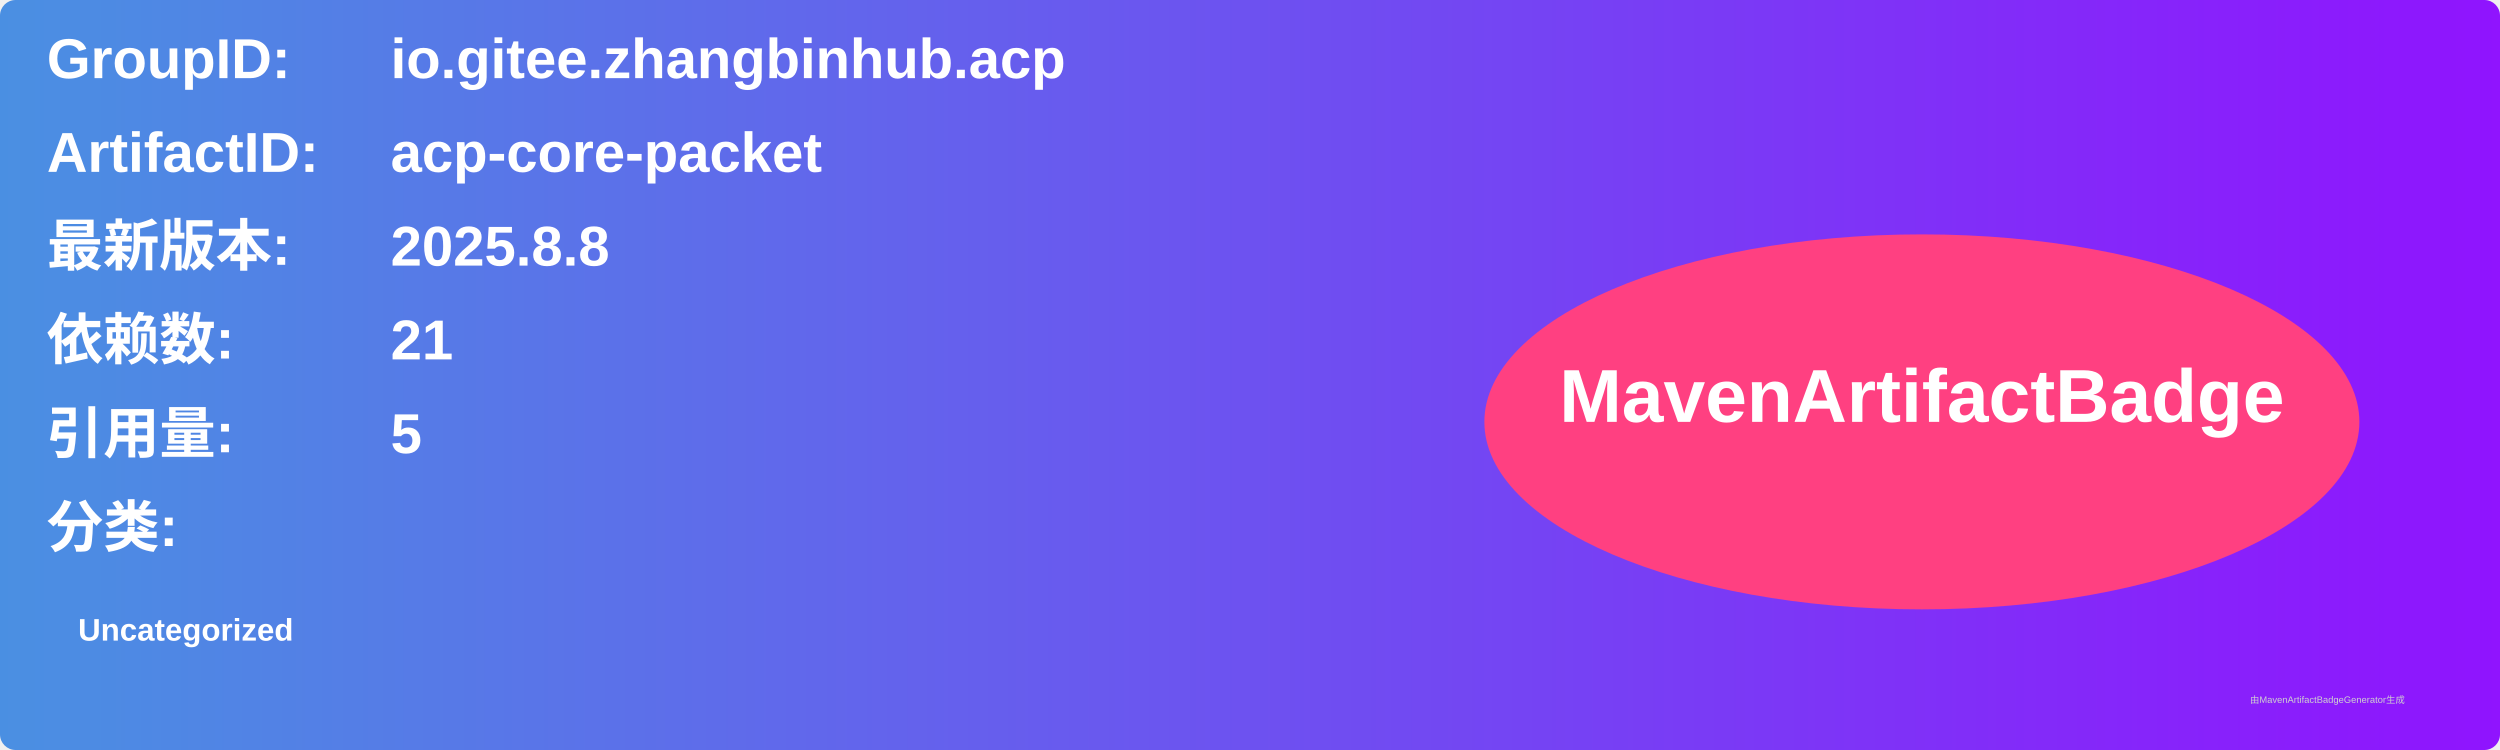
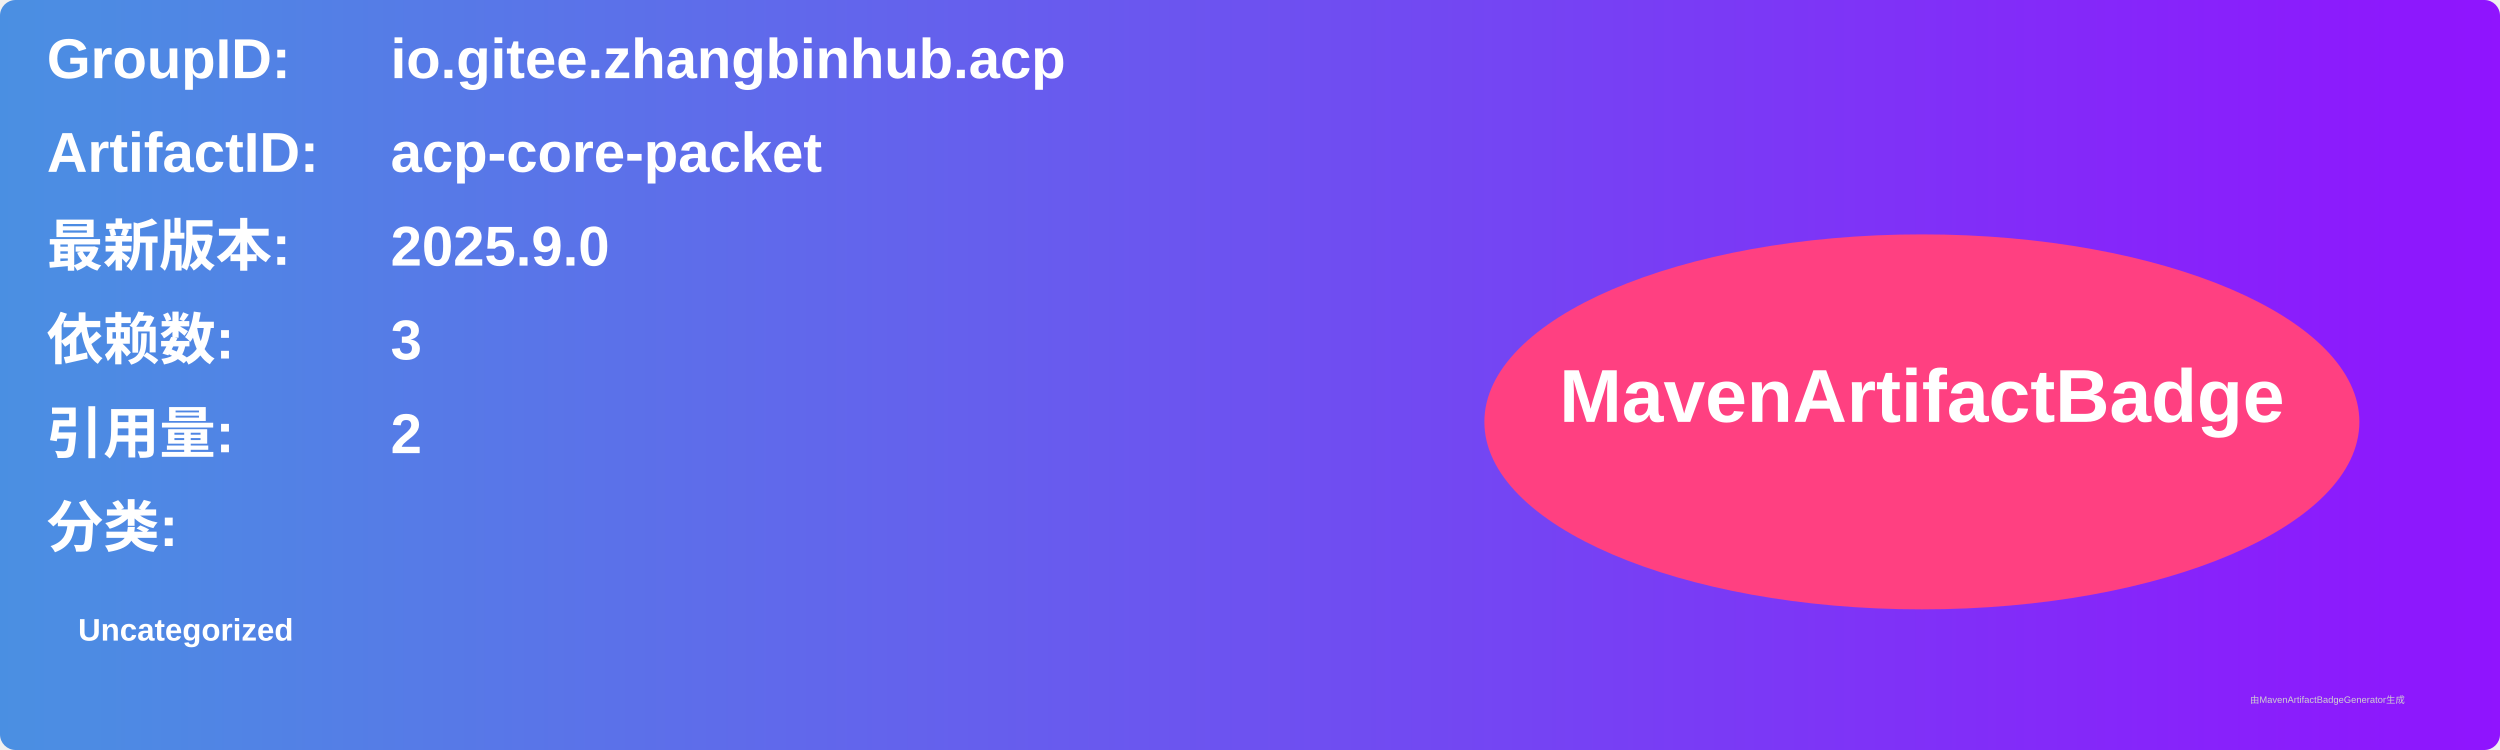
<svg xmlns="http://www.w3.org/2000/svg" width="800" height="240" viewBox="0 0 800 240">
  <linearGradient id="grad" x1="0%" y1="0%" x2="100%" y2="0%">
    <stop offset="0%" stop-color="#4a90e2" />
    <stop offset="100%" stop-color="#9013fe" />
  </linearGradient>
  <rect width="100%" height="100%" rx="5" ry="5" fill="url(#grad)" />
  <g transform="translate(15, 15)">
    <text x="0" y="10" font-family="Arial" font-size="18" fill="white" font-weight="bold" width="260">GroupID:</text>
    <text x="110" y="10" font-family="Arial" font-size="18" fill="white" font-weight="bold" width="460">io.gitee.zhangbinhub.acp</text>
    <text x="0" y="40" font-family="Arial" font-size="18" fill="white" font-weight="bold" width="260">ArtifactID:</text>
    <text x="110" y="40" font-family="Arial" font-size="18" fill="white" font-weight="bold" width="460">acp-core-packet</text>
    <text x="0" y="70" font-family="Arial" font-size="18" fill="white" font-weight="bold">最新版本:</text>
    <text x="110" y="70" font-family="Arial" font-size="18" fill="white" font-weight="bold">
-       <tspan font-weight="bold">2025.8.8</tspan>
+       <tspan font-weight="bold">2025.9.0</tspan>
    </text>
    <text x="0" y="100" font-family="Arial" font-size="18" fill="white" font-weight="bold">依赖数: </text>
    <text x="110" y="100" font-family="Arial" font-size="18" fill="white">
-       <tspan font-weight="bold">21</tspan>
+       <tspan font-weight="bold">3</tspan>
    </text>
    <text x="0" y="130" font-family="Arial" font-size="18" fill="white" font-weight="bold">引用量: </text>
    <text x="110" y="130" font-family="Arial" font-size="18" fill="white">
-       <tspan font-weight="bold">5</tspan>
+       <tspan font-weight="bold">2</tspan>
    </text>
    <text x="0" y="160" font-family="Arial" font-size="18" fill="white" font-weight="bold">分类:</text>
    <text x="10" y="190" font-family="Arial" font-size="10" fill="white">
      <tspan font-weight="bold">Uncategorized</tspan>
    </text>
    <ellipse cx="600" cy="120" rx="140" ry="60" fill="#ff4081" />
    <text x="600" y="120" text-anchor="middle" font-family="Arial" font-size="24" fill="white" font-weight="bold">MavenArtifactBadge</text>
  </g>
  <text x="720" y="225" font-family="Arial" font-size="3" fill="#d0d0d0">由MavenArtifactBadgeGenerator生成</text>
</svg>
